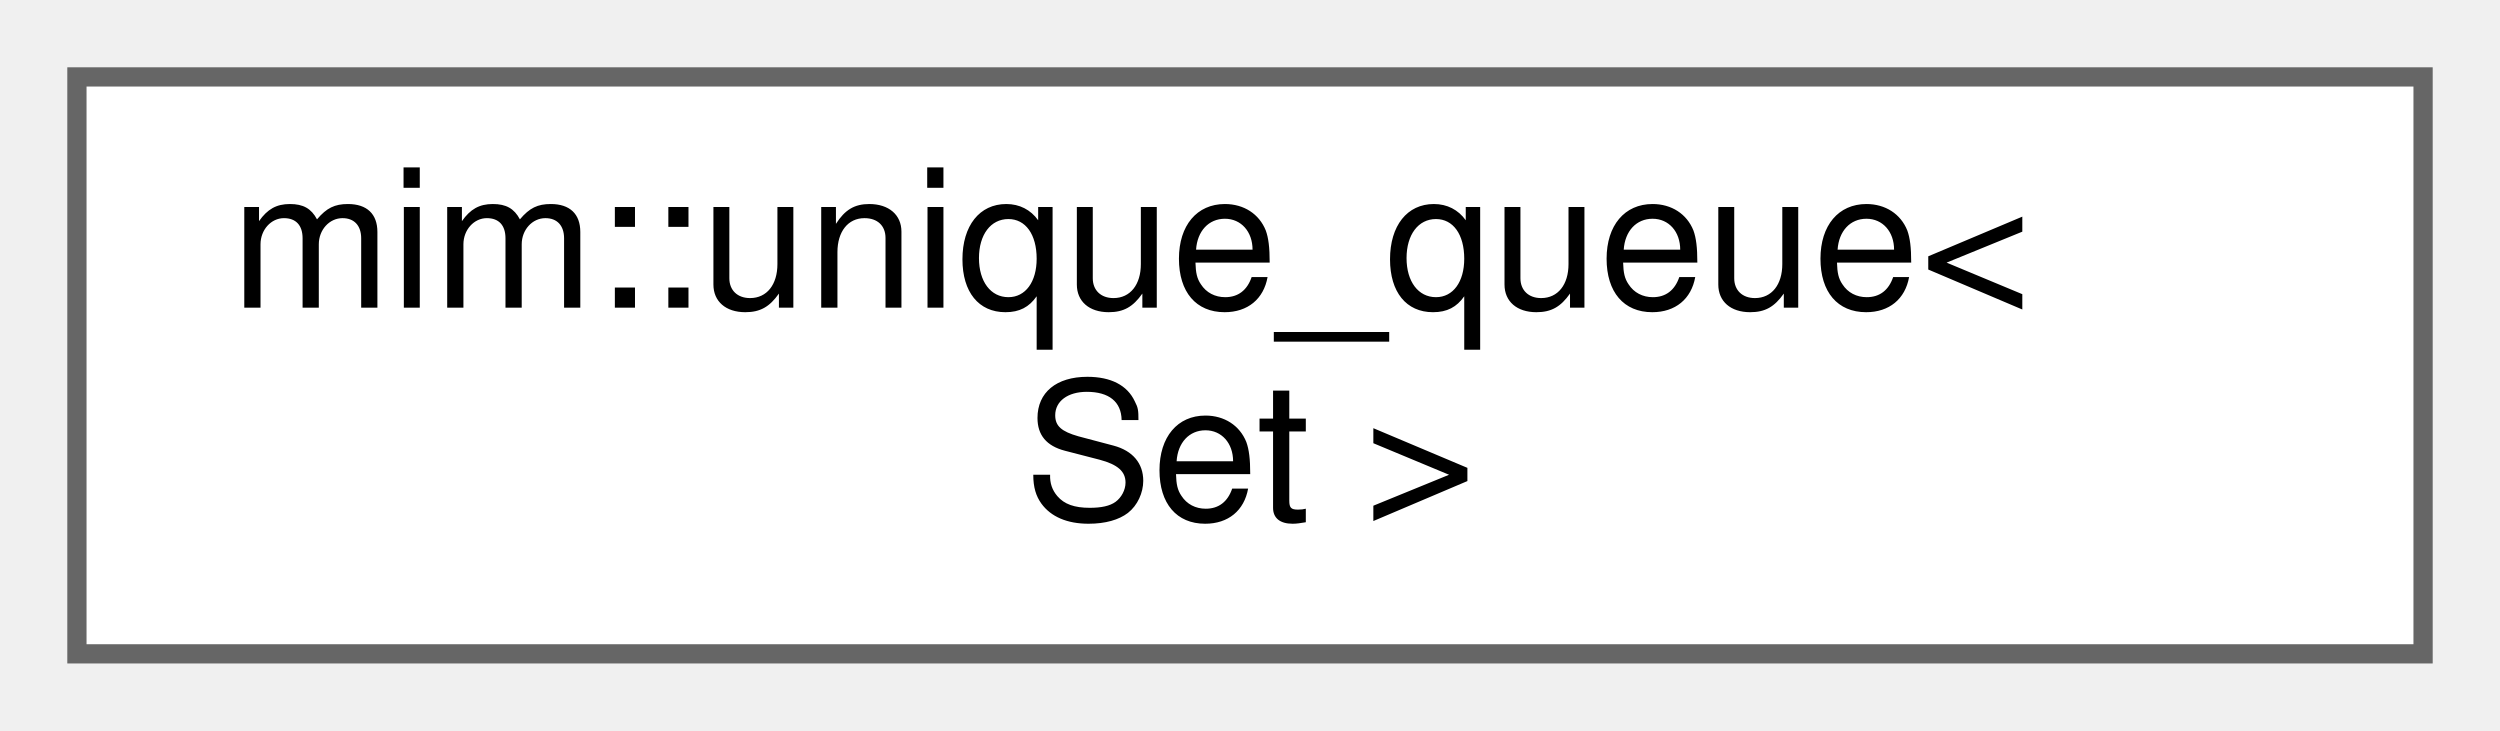
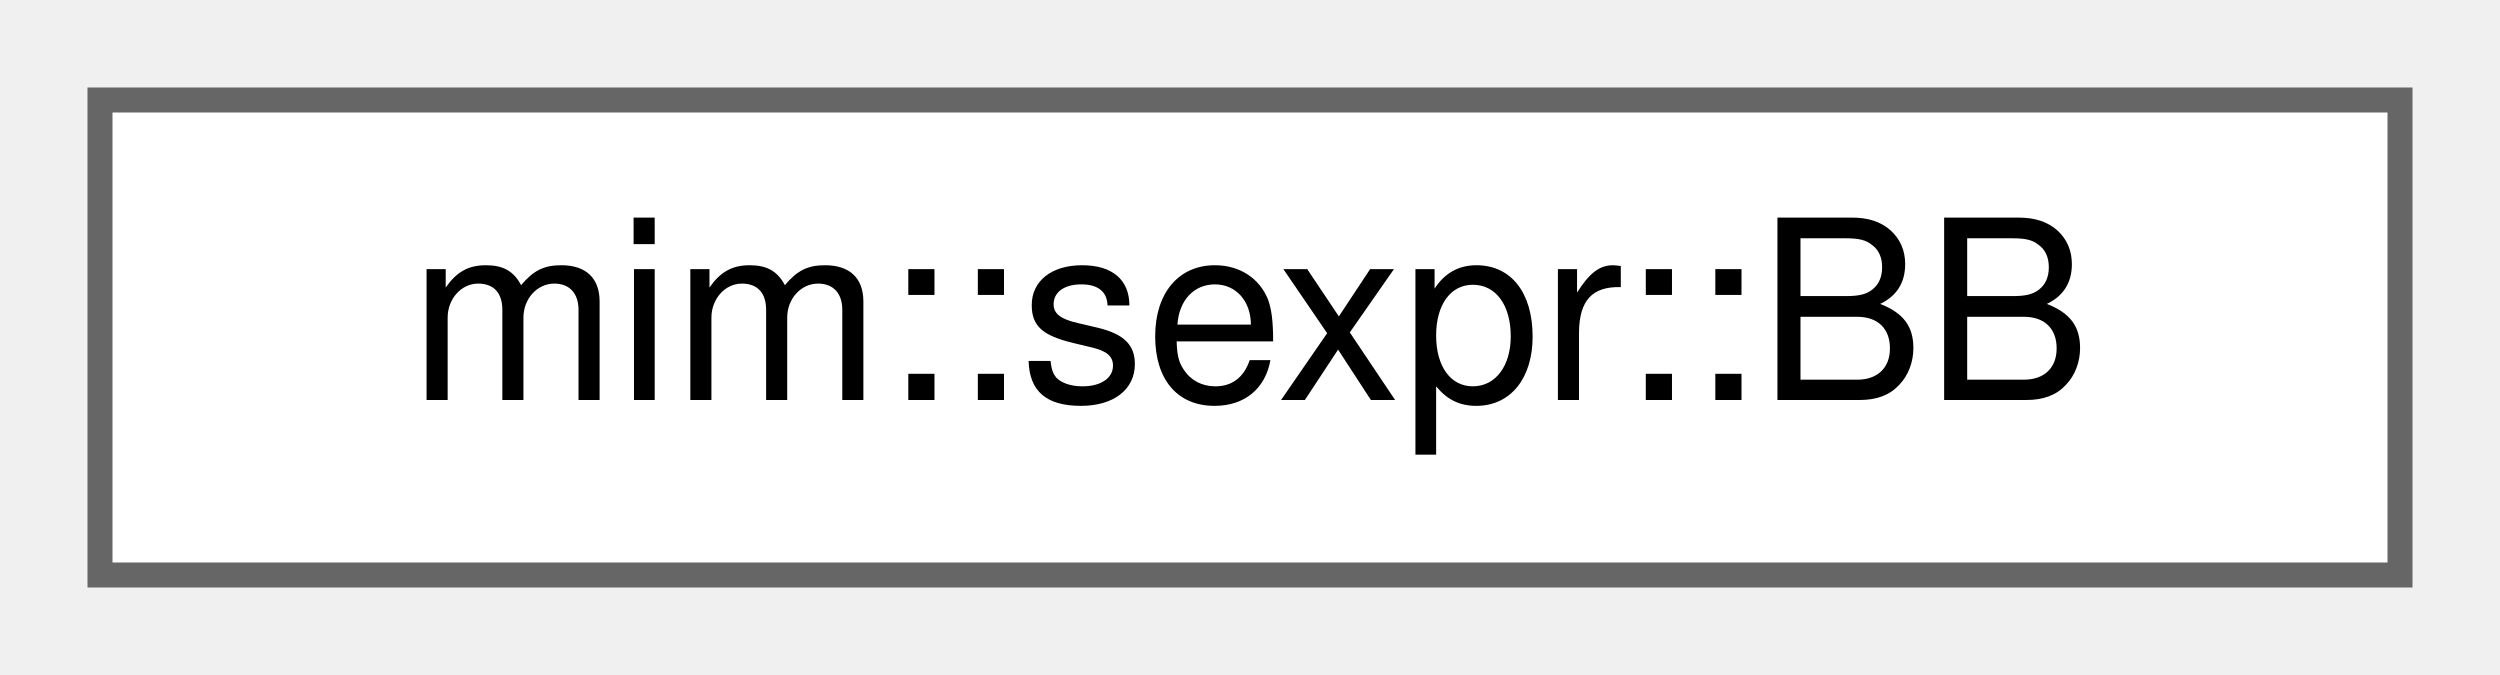
- <svg xmlns="http://www.w3.org/2000/svg" xmlns:xlink="http://www.w3.org/1999/xlink" width="130pt" height="38pt" viewBox="0.00 0.00 130.00 38.00">
-   <g id="graph0" class="graph" transform="scale(1 1) rotate(0) translate(4 34)">
+ <svg xmlns="http://www.w3.org/2000/svg" xmlns:xlink="http://www.w3.org/1999/xlink" width="100pt" height="27pt" viewBox="0.00 0.00 100.00 27.00">
+   <g id="graph0" class="graph" transform="scale(1 1) rotate(0) translate(4 23)">
    <g id="Node000000" class="node">
      <g id="a_Node000000">
-         <a xlink:href="classmim_1_1unique__queue.html" target="_top" xlink:title=" ">
-           <polygon fill="white" stroke="#666666" points="122,-30 0,-30 0,0 122,0 122,-30" />
-           <text text-anchor="start" x="8" y="-18" font-family="Helvetica,sans-Serif" font-size="10.00">mim::unique_queue&lt;</text>
-           <text text-anchor="middle" x="61" y="-7" font-family="Helvetica,sans-Serif" font-size="10.00"> Set &gt;</text>
+         <a xlink:href="structmim_1_1sexpr_1_1BB.html" target="_top" xlink:title=" ">
+           <polygon fill="white" stroke="#666666" points="92,-19 0,-19 0,0 92,0 92,-19" />
+           <text text-anchor="middle" x="46" y="-7" font-family="Helvetica,sans-Serif" font-size="10.00">mim::sexpr::BB</text>
        </a>
      </g>
    </g>
  </g>
</svg>
